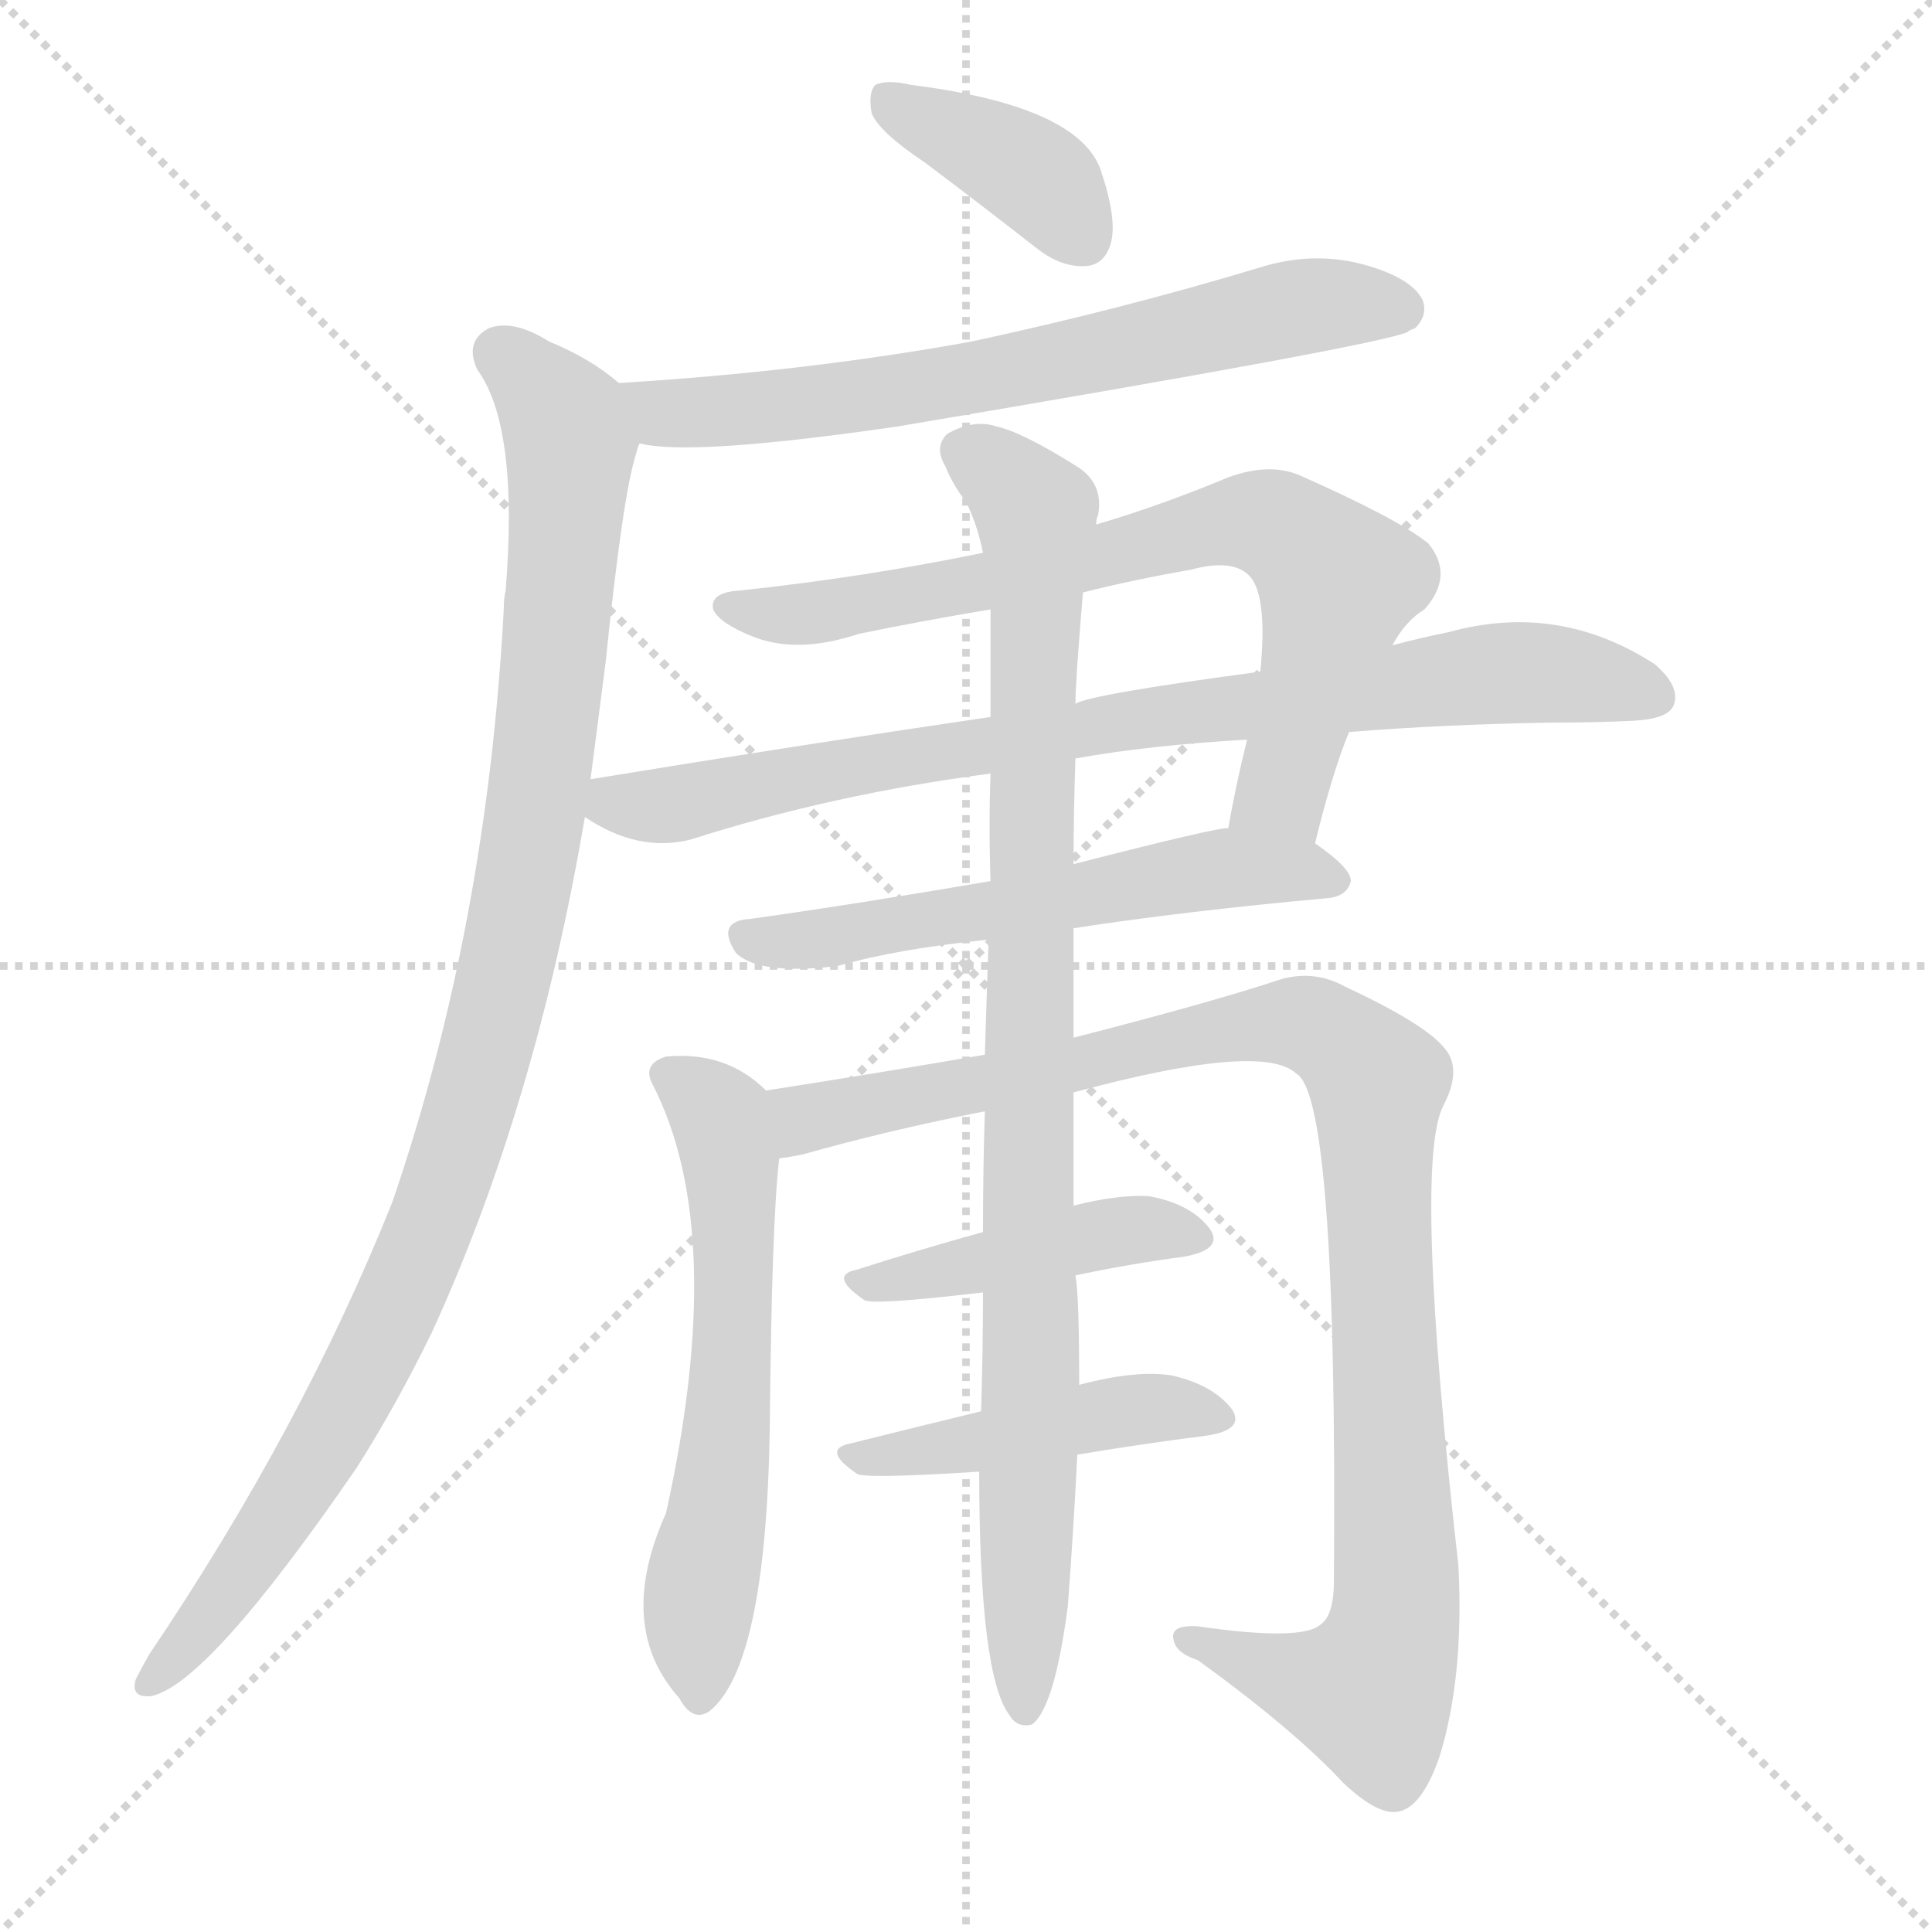
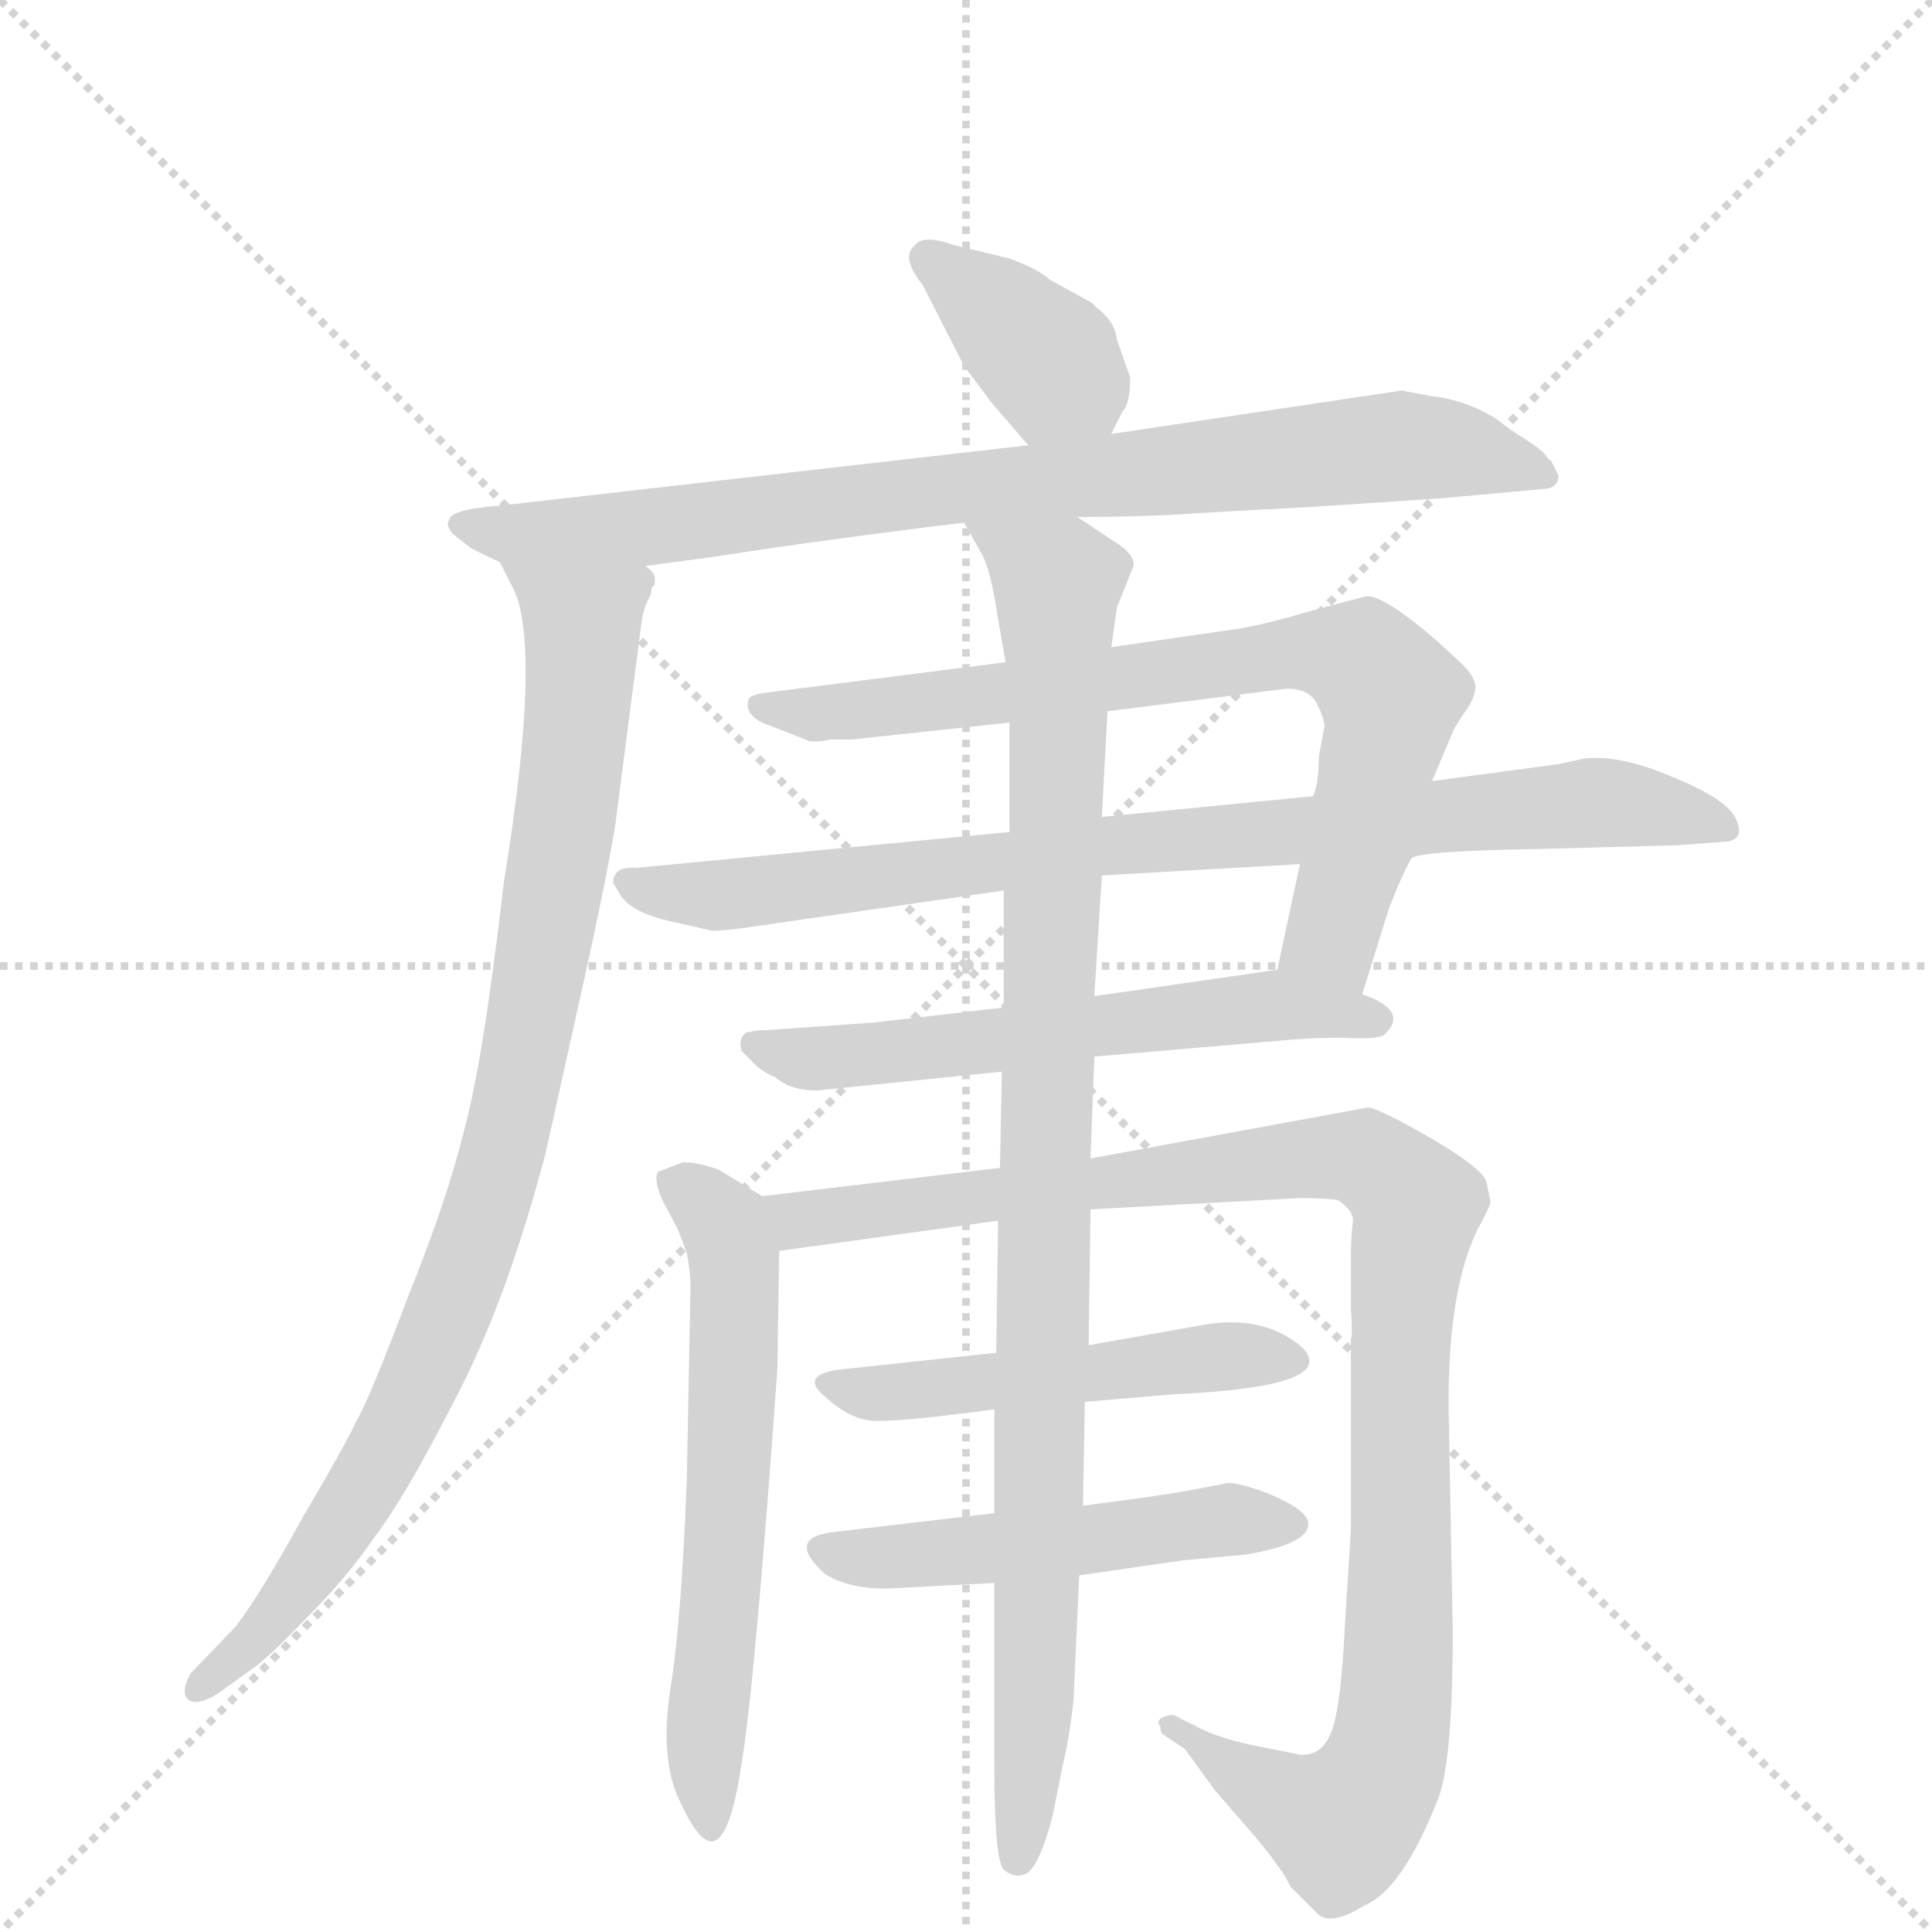
<svg xmlns="http://www.w3.org/2000/svg" version="1.1" viewBox="0 0 1024 1024">
  <g stroke="lightgray" stroke-dasharray="1,1" stroke-width="1" transform="scale(4, 4)">
    <line x1="0" y1="0" x2="256" y2="256" />
    <line x1="256" y1="0" x2="0" y2="256" />
    <line x1="128" y1="0" x2="128" y2="256" />
    <line x1="0" y1="128" x2="256" y2="128" />
  </g>
-   <g transform="scale(1, -1) translate(0, -900)">
+   <g transform="scale(1, -1) translate(0, -860)">
    <style type="text/css">
      
        @keyframes keyframes0 {
          from {
            stroke: blue;
-             stroke-dashoffset: 386;
-             stroke-width: 128;
-           }
-           56% {
+             stroke-dashoffset: 376;
+             stroke-width: 128;
+           }
+           55% {
            animation-timing-function: step-end;
            stroke: blue;
            stroke-dashoffset: 0;
            stroke-width: 128;
          }
          to {
            stroke: black;
            stroke-width: 1024;
          }
        }
        #make-me-a-hanzi-animation-0 {
-           animation: keyframes0 0.564s both;
+           animation: keyframes0 0.556s both;
          animation-delay: 0s;
          animation-timing-function: linear;
        }
      
        @keyframes keyframes1 {
          from {
            stroke: blue;
-             stroke-dashoffset: 671;
-             stroke-width: 128;
-           }
-           69% {
+             stroke-dashoffset: 834;
+             stroke-width: 128;
+           }
+           73% {
            animation-timing-function: step-end;
            stroke: blue;
            stroke-dashoffset: 0;
            stroke-width: 128;
          }
          to {
            stroke: black;
            stroke-width: 1024;
          }
        }
        #make-me-a-hanzi-animation-1 {
-           animation: keyframes1 0.796s both;
-           animation-delay: 0.564s;
+           animation: keyframes1 0.929s both;
+           animation-delay: 0.556s;
          animation-timing-function: linear;
        }
      
        @keyframes keyframes2 {
          from {
            stroke: blue;
-             stroke-dashoffset: 1025;
+             stroke-dashoffset: 916;
+             stroke-width: 128;
+           }
+           75% {
+             animation-timing-function: step-end;
+             stroke: blue;
+             stroke-dashoffset: 0;
+             stroke-width: 128;
+           }
+           to {
+             stroke: black;
+             stroke-width: 1024;
+           }
+         }
+         #make-me-a-hanzi-animation-2 {
+           animation: keyframes2 0.995s both;
+           animation-delay: 1.485s;
+           animation-timing-function: linear;
+         }
+       
+         @keyframes keyframes3 {
+           from {
+             stroke: blue;
+             stroke-dashoffset: 755;
+             stroke-width: 128;
+           }
+           71% {
+             animation-timing-function: step-end;
+             stroke: blue;
+             stroke-dashoffset: 0;
+             stroke-width: 128;
+           }
+           to {
+             stroke: black;
+             stroke-width: 1024;
+           }
+         }
+         #make-me-a-hanzi-animation-3 {
+           animation: keyframes3 0.864s both;
+           animation-delay: 2.48s;
+           animation-timing-function: linear;
+         }
+       
+         @keyframes keyframes4 {
+           from {
+             stroke: blue;
+             stroke-dashoffset: 837;
+             stroke-width: 128;
+           }
+           73% {
+             animation-timing-function: step-end;
+             stroke: blue;
+             stroke-dashoffset: 0;
+             stroke-width: 128;
+           }
+           to {
+             stroke: black;
+             stroke-width: 1024;
+           }
+         }
+         #make-me-a-hanzi-animation-4 {
+           animation: keyframes4 0.931s both;
+           animation-delay: 3.345s;
+           animation-timing-function: linear;
+         }
+       
+         @keyframes keyframes5 {
+           from {
+             stroke: blue;
+             stroke-dashoffset: 589;
+             stroke-width: 128;
+           }
+           66% {
+             animation-timing-function: step-end;
+             stroke: blue;
+             stroke-dashoffset: 0;
+             stroke-width: 128;
+           }
+           to {
+             stroke: black;
+             stroke-width: 1024;
+           }
+         }
+         #make-me-a-hanzi-animation-5 {
+           animation: keyframes5 0.729s both;
+           animation-delay: 4.276s;
+           animation-timing-function: linear;
+         }
+       
+         @keyframes keyframes6 {
+           from {
+             stroke: blue;
+             stroke-dashoffset: 611;
+             stroke-width: 128;
+           }
+           67% {
+             animation-timing-function: step-end;
+             stroke: blue;
+             stroke-dashoffset: 0;
+             stroke-width: 128;
+           }
+           to {
+             stroke: black;
+             stroke-width: 1024;
+           }
+         }
+         #make-me-a-hanzi-animation-6 {
+           animation: keyframes6 0.747s both;
+           animation-delay: 5.005s;
+           animation-timing-function: linear;
+         }
+       
+         @keyframes keyframes7 {
+           from {
+             stroke: blue;
+             stroke-dashoffset: 1050;
            stroke-width: 128;
          }
          77% {
            animation-timing-function: step-end;
            stroke: blue;
            stroke-dashoffset: 0;
            stroke-width: 128;
          }
          to {
            stroke: black;
            stroke-width: 1024;
          }
        }
-         #make-me-a-hanzi-animation-2 {
-           animation: keyframes2 1.084s both;
-           animation-delay: 1.36s;
-           animation-timing-function: linear;
-         }
-       
-         @keyframes keyframes3 {
-           from {
-             stroke: blue;
-             stroke-dashoffset: 735;
-             stroke-width: 128;
-           }
-           71% {
-             animation-timing-function: step-end;
-             stroke: blue;
-             stroke-dashoffset: 0;
-             stroke-width: 128;
-           }
-           to {
-             stroke: black;
-             stroke-width: 1024;
-           }
-         }
-         #make-me-a-hanzi-animation-3 {
-           animation: keyframes3 0.848s both;
-           animation-delay: 2.444s;
-           animation-timing-function: linear;
-         }
-       
-         @keyframes keyframes4 {
-           from {
-             stroke: blue;
-             stroke-dashoffset: 822;
-             stroke-width: 128;
-           }
-           73% {
-             animation-timing-function: step-end;
-             stroke: blue;
-             stroke-dashoffset: 0;
-             stroke-width: 128;
-           }
-           to {
-             stroke: black;
-             stroke-width: 1024;
-           }
-         }
-         #make-me-a-hanzi-animation-4 {
-           animation: keyframes4 0.919s both;
-           animation-delay: 3.292s;
-           animation-timing-function: linear;
-         }
-       
-         @keyframes keyframes5 {
-           from {
-             stroke: blue;
-             stroke-dashoffset: 571;
-             stroke-width: 128;
-           }
-           65% {
-             animation-timing-function: step-end;
-             stroke: blue;
-             stroke-dashoffset: 0;
-             stroke-width: 128;
-           }
-           to {
-             stroke: black;
-             stroke-width: 1024;
-           }
-         }
-         #make-me-a-hanzi-animation-5 {
-           animation: keyframes5 0.715s both;
-           animation-delay: 4.211s;
-           animation-timing-function: linear;
-         }
-       
-         @keyframes keyframes6 {
-           from {
-             stroke: blue;
-             stroke-dashoffset: 600;
-             stroke-width: 128;
-           }
-           66% {
-             animation-timing-function: step-end;
-             stroke: blue;
-             stroke-dashoffset: 0;
-             stroke-width: 128;
-           }
-           to {
-             stroke: black;
-             stroke-width: 1024;
-           }
-         }
-         #make-me-a-hanzi-animation-6 {
-           animation: keyframes6 0.738s both;
-           animation-delay: 4.926s;
-           animation-timing-function: linear;
-         }
-       
-         @keyframes keyframes7 {
-           from {
-             stroke: blue;
-             stroke-dashoffset: 1019;
-             stroke-width: 128;
-           }
-           77% {
-             animation-timing-function: step-end;
-             stroke: blue;
-             stroke-dashoffset: 0;
-             stroke-width: 128;
-           }
-           to {
-             stroke: black;
-             stroke-width: 1024;
-           }
-         }
        #make-me-a-hanzi-animation-7 {
-           animation: keyframes7 1.079s both;
-           animation-delay: 5.664s;
+           animation: keyframes7 1.104s both;
+           animation-delay: 5.752s;
          animation-timing-function: linear;
        }
      
        @keyframes keyframes8 {
          from {
            stroke: blue;
-             stroke-dashoffset: 436;
-             stroke-width: 128;
-           }
-           59% {
+             stroke-dashoffset: 494;
+             stroke-width: 128;
+           }
+           62% {
            animation-timing-function: step-end;
            stroke: blue;
            stroke-dashoffset: 0;
            stroke-width: 128;
          }
          to {
            stroke: black;
            stroke-width: 1024;
          }
        }
        #make-me-a-hanzi-animation-8 {
-           animation: keyframes8 0.605s both;
-           animation-delay: 6.744s;
+           animation: keyframes8 0.652s both;
+           animation-delay: 6.857s;
          animation-timing-function: linear;
        }
      
        @keyframes keyframes9 {
          from {
            stroke: blue;
-             stroke-dashoffset: 451;
-             stroke-width: 128;
-           }
-           59% {
+             stroke-dashoffset: 504;
+             stroke-width: 128;
+           }
+           62% {
            animation-timing-function: step-end;
            stroke: blue;
            stroke-dashoffset: 0;
            stroke-width: 128;
          }
          to {
            stroke: black;
            stroke-width: 1024;
          }
        }
        #make-me-a-hanzi-animation-9 {
-           animation: keyframes9 0.617s both;
-           animation-delay: 7.348s;
+           animation: keyframes9 0.66s both;
+           animation-delay: 7.509s;
          animation-timing-function: linear;
        }
      
        @keyframes keyframes10 {
          from {
            stroke: blue;
-             stroke-dashoffset: 941;
-             stroke-width: 128;
-           }
-           75% {
+             stroke-dashoffset: 984;
+             stroke-width: 128;
+           }
+           76% {
            animation-timing-function: step-end;
            stroke: blue;
            stroke-dashoffset: 0;
            stroke-width: 128;
          }
          to {
            stroke: black;
            stroke-width: 1024;
          }
        }
        #make-me-a-hanzi-animation-10 {
-           animation: keyframes10 1.016s both;
-           animation-delay: 7.965s;
+           animation: keyframes10 1.051s both;
+           animation-delay: 8.169s;
          animation-timing-function: linear;
        }
      
    </style>
-     <path d="M 490 814 Q 518 793 550 768 Q 563 758 576 759 Q 586 760 589 772 Q 592 785 583 811 Q 570 844 483 855 Q 470 858 464 855 Q 460 851 462 840 Q 466 830 490 814 Z" fill="lightgray" />
-     <path d="M 339 665 Q 366 658 476 674 Q 731 717 746 724 Q 747 725 750 726 Q 757 733 754 741 Q 748 753 722 760 Q 695 767 667 758 Q 594 736 515 719 Q 427 703 328 697 C 298 695 309 669 339 665 Z" fill="lightgray" />
-     <path d="M 313 487 Q 317 518 321 549 Q 330 637 337 659 Q 338 663 339 665 C 344 686 344 686 328 697 Q 313 710 291 719 Q 272 731 259 726 Q 246 719 253 704 Q 275 674 268 587 Q 267 583 267 577 Q 258 409 208 263 Q 160 143 79 23 Q 75 16 72 10 Q 69 0 80 1 Q 110 7 189 122 Q 210 155 229 194 Q 284 314 310 467 L 313 487 Z" fill="lightgray" />
-     <path d="M 697 453 Q 706 490 715 512 L 738 558 Q 745 571 755 577 Q 771 595 757 612 Q 741 625 689 648 Q 673 655 651 647 Q 615 632 581 622 L 521 607 Q 458 594 392 587 Q 376 586 378 577 Q 381 570 398 563 Q 422 553 455 564 Q 489 571 525 577 L 574 586 Q 602 593 631 598 Q 653 604 662 595 Q 672 585 668 544 L 661 508 Q 655 484 651 461 C 645 432 690 424 697 453 Z" fill="lightgray" />
-     <path d="M 715 512 Q 764 516 822 517 Q 846 517 866 518 Q 884 519 887 526 Q 891 536 877 548 Q 826 581 768 565 Q 753 562 738 558 L 668 544 Q 578 532 570 527 L 525 520 Q 423 505 313 487 C 283 482 284 481 310 467 Q 338 448 366 455 Q 441 479 525 490 L 570 498 Q 609 505 661 508 L 715 512 Z" fill="lightgray" />
-     <path d="M 569 408 Q 627 417 704 424 Q 714 425 716 433 Q 716 440 697 453 L 651 461 Q 647 462 569 442 L 525 433 Q 455 421 398 413 Q 379 412 390 395 Q 402 383 444 388 Q 475 397 524 402 L 569 408 Z" fill="lightgray" />
-     <path d="M 406 322 Q 385 343 353 340 Q 340 336 346 325 Q 386 247 353 98 Q 326 38 360 0 Q 367 -13 376 -7 Q 406 17 408 143 Q 409 252 413 286 C 416 314 416 314 406 322 Z" fill="lightgray" />
-     <path d="M 569 321 Q 669 348 687 331 Q 709 319 707 62 Q 707 44 700 39 Q 690 30 635 38 Q 620 39 622 31 Q 623 24 635 20 Q 686 -17 712 -45 Q 731 -63 742 -60 Q 754 -57 763 -31 Q 776 11 773 70 Q 749 283 765 314 Q 775 333 766 344 Q 756 357 713 377 Q 697 386 679 381 Q 643 369 569 350 L 522 341 Q 464 331 406 322 C 376 317 384 279 413 286 Q 420 287 425 288 Q 471 301 522 311 L 569 321 Z" fill="lightgray" />
-     <path d="M 570 224 Q 598 230 628 234 Q 649 238 641 249 Q 631 262 609 266 Q 593 267 569 261 L 521 247 Q 485 237 454 227 Q 439 224 458 211 Q 462 208 521 215 L 570 224 Z" fill="lightgray" />
-     <path d="M 571 129 Q 607 135 639 139 Q 660 142 653 153 Q 643 166 621 171 Q 602 174 572 166 L 520 152 Q 483 143 451 135 Q 435 132 454 119 Q 457 116 519 120 L 571 129 Z" fill="lightgray" />
-     <path d="M 566 49 Q 569 89 571 129 L 572 166 Q 572 214 570 224 L 569 261 Q 569 286 569 321 L 569 350 Q 569 378 569 408 L 569 442 Q 569 469 570 498 L 570 527 Q 570 539 574 586 L 581 622 Q 581 625 582 627 Q 585 643 572 652 Q 542 671 528 674 Q 516 678 502 670 Q 495 663 501 653 Q 505 643 512 634 Q 518 622 521 607 L 525 577 Q 525 552 525 520 L 525 490 Q 524 463 525 433 L 524 402 Q 523 374 522 341 L 522 311 Q 521 281 521 247 L 521 215 Q 521 185 520 152 L 519 120 Q 519 12 535 -9 Q 539 -16 547 -14 Q 559 -5 566 49 Z" fill="lightgray" />
+     <path d="M 589 630 L 595 642 Q 599 646 599 660 L 592 680 Q 591 690 580 698 Q 580 699 576 701 L 556 712 Q 551 717 535 723 L 506 730 Q 489 736 485 730 Q 477 724 489 709 L 511 666 L 526 646 L 545 624 C 565 601 576 603 589 630 Z" fill="lightgray" />
+     <path d="M 571 586 Q 608 586 635 588 L 670 590 Q 678 590 765 596 L 820 601 Q 826 602 826 608 L 822 616 Q 821 616 819 619 Q 817 622 801 632 L 793 638 Q 777 648 759 650 L 743 653 L 589 630 L 545 624 L 265 592 Q 238 590 238 584 Q 236 582 240 577 L 249 570 Q 250 569 265 562 L 342 560 L 379 565 Q 437 574 511 583 L 571 586 Z" fill="lightgray" />
+     <path d="M 265 562 L 271 550 Q 288 521 267 392 Q 256 297 246 261 Q 237 224 216 172 Q 196 119 189 107 Q 183 94 160 55 Q 138 15 125 -2 L 101 -27 Q 96 -36 99 -40 Q 103 -45 115 -38 L 133 -25 Q 142 -19 163 3 Q 184 24 199 46 Q 215 67 241 118 Q 268 169 289 248 L 309 338 Q 321 392 326 422 L 340 530 Q 341 538 345 545 Q 345 549 347 550 L 347 552 Q 348 556 342 560 C 340 590 252 589 265 562 Z" fill="lightgray" />
+     <path d="M 722 333 L 736 378 Q 742 394 748 405 L 759 446 L 770 472 Q 770 473 776 482 Q 782 490 782 496 Q 782 501 775 508 L 762 520 Q 733 545 724 544 L 694 536 Q 674 530 658 527 L 589 517 L 533 509 L 407 493 Q 399 492 397 490 Q 394 482 404 477 L 427 468 Q 430 466 440 468 L 451 468 L 535 477 L 587 483 L 682 495 Q 694 495 698 487 Q 702 479 702 475 L 699 459 Q 699 445 696 438 L 689 402 L 677 346 C 671 317 713 304 722 333 Z" fill="lightgray" />
+     <path d="M 748 405 Q 752 409 815 410 L 889 412 L 916 414 Q 925 416 920 426 Q 916 436 887 448 Q 859 460 840 458 L 826 455 L 759 446 L 696 438 L 584 427 L 535 419 L 337 400 Q 325 401 325 392 L 328 387 Q 333 377 354 372 L 376 367 Q 377 366 393 368 L 532 388 L 584 396 L 689 402 L 748 405 Z" fill="lightgray" />
+     <path d="M 580 300 L 685 309 Q 697 310 712 310 Q 727 309 733 311 Q 748 324 722 333 L 677 346 L 580 332 L 532 326 L 463 318 L 406 314 Q 399 314 398 313 L 396 313 Q 391 310 393 303 L 400 296 Q 404 292 411 289 Q 419 282 433 282 L 531 292 L 580 300 Z" fill="lightgray" />
+     <path d="M 404 226 L 381 240 Q 370 244 362 244 L 349 239 Q 346 236 351 224 L 359 209 L 364 196 Q 366 185 366 179 L 364 75 Q 361 -2 355 -37 Q 350 -73 360 -94 Q 370 -116 377 -116 Q 387 -116 393 -75 Q 400 -34 412 134 L 413 197 C 413 220 413 220 404 226 Z" fill="lightgray" />
+     <path d="M 790 223 L 788 233 Q 787 240 758 257 Q 730 273 725 273 L 578 246 L 530 241 L 404 226 C 374 222 383 193 413 197 L 529 213 L 578 219 L 689 225 Q 701 225 709 224 Q 718 218 717 212 Q 716 205 716 192 L 716 166 Q 717 153 716 150 L 716 49 L 713 2 Q 711 -43 706 -57 Q 701 -71 689 -70 L 664 -65 Q 645 -61 634 -55 L 622 -49 Q 618 -49 615 -51 Q 613 -53 615 -55 Q 615 -58 616 -59 L 628 -67 L 644 -89 L 664 -112 Q 680 -131 684 -140 L 697 -153 Q 704 -162 723 -150 Q 743 -142 762 -94 Q 770 -75 770 -4 L 768 103 Q 766 173 783 208 Q 790 221 790 223 Z" fill="lightgray" />
+     <path d="M 528 143 L 444 134 Q 424 131 437 120 Q 450 108 462 107 Q 475 106 527 113 L 575 117 L 622 121 Q 711 125 690 146 Q 670 163 639 158 L 577 147 L 528 143 Z" fill="lightgray" />
+     <path d="M 527 58 L 442 48 Q 416 45 437 26 Q 449 18 470 18 L 527 21 L 572 25 L 627 33 L 660 36 Q 690 41 693 50 Q 697 59 668 70 Q 656 74 651 74 L 630 70 Q 614 67 574 62 L 527 58 Z" fill="lightgray" />
+     <path d="M 578 246 L 580 300 L 580 332 L 584 396 L 584 427 L 587 483 L 589 517 L 592 538 L 600 558 Q 604 565 589 574 L 571 586 C 546 603 497 609 511 583 L 520 567 Q 525 559 529 532 L 533 509 L 535 477 L 535 419 L 532 388 L 532 326 L 531 292 L 530 241 L 529 213 L 528 143 L 527 113 L 527 58 L 527 21 L 527 -74 Q 527 -126 532 -131 Q 538 -136 544 -133 Q 551 -129 558 -102 L 563 -77 Q 567 -60 569 -41 L 572 25 L 574 62 L 575 117 L 577 147 L 578 219 L 578 246 Z" fill="lightgray" />
    <clipPath id="make-me-a-hanzi-clip-0">
-       <path d="M 490 814 Q 518 793 550 768 Q 563 758 576 759 Q 586 760 589 772 Q 592 785 583 811 Q 570 844 483 855 Q 470 858 464 855 Q 460 851 462 840 Q 466 830 490 814 Z" />
-     </clipPath>
-     <path clip-path="url(#make-me-a-hanzi-clip-0)" d="M 470 847 L 540 813 L 574 774" fill="none" id="make-me-a-hanzi-animation-0" stroke-dasharray="258 516" stroke-linecap="round" />
+       <path d="M 589 630 L 595 642 Q 599 646 599 660 L 592 680 Q 591 690 580 698 Q 580 699 576 701 L 556 712 Q 551 717 535 723 L 506 730 Q 489 736 485 730 Q 477 724 489 709 L 511 666 L 526 646 L 545 624 C 565 601 576 603 589 630 Z" />
+     </clipPath>
+     <path clip-path="url(#make-me-a-hanzi-clip-0)" d="M 492 723 L 530 694 L 580 642" fill="none" id="make-me-a-hanzi-animation-0" stroke-dasharray="248 496" stroke-linecap="round" />
    <clipPath id="make-me-a-hanzi-clip-1">
-       <path d="M 339 665 Q 366 658 476 674 Q 731 717 746 724 Q 747 725 750 726 Q 757 733 754 741 Q 748 753 722 760 Q 695 767 667 758 Q 594 736 515 719 Q 427 703 328 697 C 298 695 309 669 339 665 Z" />
-     </clipPath>
-     <path clip-path="url(#make-me-a-hanzi-clip-1)" d="M 336 694 L 361 681 L 440 687 L 487 692 L 691 738 L 742 736" fill="none" id="make-me-a-hanzi-animation-1" stroke-dasharray="543 1086" stroke-linecap="round" />
+       <path d="M 571 586 Q 608 586 635 588 L 670 590 Q 678 590 765 596 L 820 601 Q 826 602 826 608 L 822 616 Q 821 616 819 619 Q 817 622 801 632 L 793 638 Q 777 648 759 650 L 743 653 L 589 630 L 545 624 L 265 592 Q 238 590 238 584 Q 236 582 240 577 L 249 570 Q 250 569 265 562 L 342 560 L 379 565 Q 437 574 511 583 L 571 586 Z" />
+     </clipPath>
+     <path clip-path="url(#make-me-a-hanzi-clip-1)" d="M 245 582 L 265 577 L 346 580 L 740 624 L 777 621 L 818 609" fill="none" id="make-me-a-hanzi-animation-1" stroke-dasharray="706 1412" stroke-linecap="round" />
    <clipPath id="make-me-a-hanzi-clip-2">
-       <path d="M 313 487 Q 317 518 321 549 Q 330 637 337 659 Q 338 663 339 665 C 344 686 344 686 328 697 Q 313 710 291 719 Q 272 731 259 726 Q 246 719 253 704 Q 275 674 268 587 Q 267 583 267 577 Q 258 409 208 263 Q 160 143 79 23 Q 75 16 72 10 Q 69 0 80 1 Q 110 7 189 122 Q 210 155 229 194 Q 284 314 310 467 L 313 487 Z" />
-     </clipPath>
-     <path clip-path="url(#make-me-a-hanzi-clip-2)" d="M 265 713 L 295 683 L 302 653 L 288 498 L 264 367 L 238 278 L 187 161 L 131 70 L 80 9" fill="none" id="make-me-a-hanzi-animation-2" stroke-dasharray="897 1794" stroke-linecap="round" />
+       <path d="M 265 562 L 271 550 Q 288 521 267 392 Q 256 297 246 261 Q 237 224 216 172 Q 196 119 189 107 Q 183 94 160 55 Q 138 15 125 -2 L 101 -27 Q 96 -36 99 -40 Q 103 -45 115 -38 L 133 -25 Q 142 -19 163 3 Q 184 24 199 46 Q 215 67 241 118 Q 268 169 289 248 L 309 338 Q 321 392 326 422 L 340 530 Q 341 538 345 545 Q 345 549 347 550 L 347 552 Q 348 556 342 560 C 340 590 252 589 265 562 Z" />
+     </clipPath>
+     <path clip-path="url(#make-me-a-hanzi-clip-2)" d="M 273 558 L 309 526 L 301 433 L 266 245 L 246 184 L 204 91 L 158 18 L 104 -34" fill="none" id="make-me-a-hanzi-animation-2" stroke-dasharray="788 1576" stroke-linecap="round" />
    <clipPath id="make-me-a-hanzi-clip-3">
-       <path d="M 697 453 Q 706 490 715 512 L 738 558 Q 745 571 755 577 Q 771 595 757 612 Q 741 625 689 648 Q 673 655 651 647 Q 615 632 581 622 L 521 607 Q 458 594 392 587 Q 376 586 378 577 Q 381 570 398 563 Q 422 553 455 564 Q 489 571 525 577 L 574 586 Q 602 593 631 598 Q 653 604 662 595 Q 672 585 668 544 L 661 508 Q 655 484 651 461 C 645 432 690 424 697 453 Z" />
-     </clipPath>
-     <path clip-path="url(#make-me-a-hanzi-clip-3)" d="M 386 578 L 431 575 L 541 595 L 652 624 L 676 621 L 701 602 L 709 587 L 681 485 L 660 465" fill="none" id="make-me-a-hanzi-animation-3" stroke-dasharray="607 1214" stroke-linecap="round" />
+       <path d="M 722 333 L 736 378 Q 742 394 748 405 L 759 446 L 770 472 Q 770 473 776 482 Q 782 490 782 496 Q 782 501 775 508 L 762 520 Q 733 545 724 544 L 694 536 Q 674 530 658 527 L 589 517 L 533 509 L 407 493 Q 399 492 397 490 Q 394 482 404 477 L 427 468 Q 430 466 440 468 L 451 468 L 535 477 L 587 483 L 682 495 Q 694 495 698 487 Q 702 479 702 475 L 699 459 Q 699 445 696 438 L 689 402 L 677 346 C 671 317 713 304 722 333 Z" />
+     </clipPath>
+     <path clip-path="url(#make-me-a-hanzi-clip-3)" d="M 404 485 L 456 483 L 679 514 L 722 510 L 737 491 L 706 362 L 717 343" fill="none" id="make-me-a-hanzi-animation-3" stroke-dasharray="627 1254" stroke-linecap="round" />
    <clipPath id="make-me-a-hanzi-clip-4">
-       <path d="M 715 512 Q 764 516 822 517 Q 846 517 866 518 Q 884 519 887 526 Q 891 536 877 548 Q 826 581 768 565 Q 753 562 738 558 L 668 544 Q 578 532 570 527 L 525 520 Q 423 505 313 487 C 283 482 284 481 310 467 Q 338 448 366 455 Q 441 479 525 490 L 570 498 Q 609 505 661 508 L 715 512 Z" />
-     </clipPath>
-     <path clip-path="url(#make-me-a-hanzi-clip-4)" d="M 322 481 L 327 474 L 347 472 L 602 519 L 795 543 L 844 540 L 877 531" fill="none" id="make-me-a-hanzi-animation-4" stroke-dasharray="694 1388" stroke-linecap="round" />
+       <path d="M 748 405 Q 752 409 815 410 L 889 412 L 916 414 Q 925 416 920 426 Q 916 436 887 448 Q 859 460 840 458 L 826 455 L 759 446 L 696 438 L 584 427 L 535 419 L 337 400 Q 325 401 325 392 L 328 387 Q 333 377 354 372 L 376 367 Q 377 366 393 368 L 532 388 L 584 396 L 689 402 L 748 405 Z" />
+     </clipPath>
+     <path clip-path="url(#make-me-a-hanzi-clip-4)" d="M 333 393 L 385 385 L 580 412 L 845 435 L 909 423" fill="none" id="make-me-a-hanzi-animation-4" stroke-dasharray="709 1418" stroke-linecap="round" />
    <clipPath id="make-me-a-hanzi-clip-5">
-       <path d="M 569 408 Q 627 417 704 424 Q 714 425 716 433 Q 716 440 697 453 L 651 461 Q 647 462 569 442 L 525 433 Q 455 421 398 413 Q 379 412 390 395 Q 402 383 444 388 Q 475 397 524 402 L 569 408 Z" />
-     </clipPath>
-     <path clip-path="url(#make-me-a-hanzi-clip-5)" d="M 395 403 L 433 402 L 651 440 L 706 433" fill="none" id="make-me-a-hanzi-animation-5" stroke-dasharray="443 886" stroke-linecap="round" />
+       <path d="M 580 300 L 685 309 Q 697 310 712 310 Q 727 309 733 311 Q 748 324 722 333 L 677 346 L 580 332 L 532 326 L 463 318 L 406 314 Q 399 314 398 313 L 396 313 Q 391 310 393 303 L 400 296 Q 404 292 411 289 Q 419 282 433 282 L 531 292 L 580 300 Z" />
+     </clipPath>
+     <path clip-path="url(#make-me-a-hanzi-clip-5)" d="M 397 307 L 438 299 L 673 327 L 727 320" fill="none" id="make-me-a-hanzi-animation-5" stroke-dasharray="461 922" stroke-linecap="round" />
    <clipPath id="make-me-a-hanzi-clip-6">
-       <path d="M 406 322 Q 385 343 353 340 Q 340 336 346 325 Q 386 247 353 98 Q 326 38 360 0 Q 367 -13 376 -7 Q 406 17 408 143 Q 409 252 413 286 C 416 314 416 314 406 322 Z" />
-     </clipPath>
-     <path clip-path="url(#make-me-a-hanzi-clip-6)" d="M 353 331 L 378 313 L 388 274 L 387 155 L 369 37 L 370 2" fill="none" id="make-me-a-hanzi-animation-6" stroke-dasharray="472 944" stroke-linecap="round" />
+       <path d="M 404 226 L 381 240 Q 370 244 362 244 L 349 239 Q 346 236 351 224 L 359 209 L 364 196 Q 366 185 366 179 L 364 75 Q 361 -2 355 -37 Q 350 -73 360 -94 Q 370 -116 377 -116 Q 387 -116 393 -75 Q 400 -34 412 134 L 413 197 C 413 220 413 220 404 226 Z" />
+     </clipPath>
+     <path clip-path="url(#make-me-a-hanzi-clip-6)" d="M 359 233 L 377 220 L 390 189 L 385 41 L 373 -73 L 376 -109" fill="none" id="make-me-a-hanzi-animation-6" stroke-dasharray="483 966" stroke-linecap="round" />
    <clipPath id="make-me-a-hanzi-clip-7">
-       <path d="M 569 321 Q 669 348 687 331 Q 709 319 707 62 Q 707 44 700 39 Q 690 30 635 38 Q 620 39 622 31 Q 623 24 635 20 Q 686 -17 712 -45 Q 731 -63 742 -60 Q 754 -57 763 -31 Q 776 11 773 70 Q 749 283 765 314 Q 775 333 766 344 Q 756 357 713 377 Q 697 386 679 381 Q 643 369 569 350 L 522 341 Q 464 331 406 322 C 376 317 384 279 413 286 Q 420 287 425 288 Q 471 301 522 311 L 569 321 Z" />
-     </clipPath>
-     <path clip-path="url(#make-me-a-hanzi-clip-7)" d="M 418 293 L 430 309 L 658 356 L 694 357 L 724 334 L 730 325 L 741 61 L 734 19 L 726 3 L 714 4 L 630 32" fill="none" id="make-me-a-hanzi-animation-7" stroke-dasharray="891 1782" stroke-linecap="round" />
+       <path d="M 790 223 L 788 233 Q 787 240 758 257 Q 730 273 725 273 L 578 246 L 530 241 L 404 226 C 374 222 383 193 413 197 L 529 213 L 578 219 L 689 225 Q 701 225 709 224 Q 718 218 717 212 Q 716 205 716 192 L 716 166 Q 717 153 716 150 L 716 49 L 713 2 Q 711 -43 706 -57 Q 701 -71 689 -70 L 664 -65 Q 645 -61 634 -55 L 622 -49 Q 618 -49 615 -51 Q 613 -53 615 -55 Q 615 -58 616 -59 L 628 -67 L 644 -89 L 664 -112 Q 680 -131 684 -140 L 697 -153 Q 704 -162 723 -150 Q 743 -142 762 -94 Q 770 -75 770 -4 L 768 103 Q 766 173 783 208 Q 790 221 790 223 Z" />
+     </clipPath>
+     <path clip-path="url(#make-me-a-hanzi-clip-7)" d="M 413 221 L 423 213 L 707 247 L 725 245 L 751 221 L 742 143 L 741 -35 L 734 -75 L 708 -106 L 662 -84 L 619 -53" fill="none" id="make-me-a-hanzi-animation-7" stroke-dasharray="922 1844" stroke-linecap="round" />
    <clipPath id="make-me-a-hanzi-clip-8">
-       <path d="M 570 224 Q 598 230 628 234 Q 649 238 641 249 Q 631 262 609 266 Q 593 267 569 261 L 521 247 Q 485 237 454 227 Q 439 224 458 211 Q 462 208 521 215 L 570 224 Z" />
-     </clipPath>
-     <path clip-path="url(#make-me-a-hanzi-clip-8)" d="M 455 219 L 593 248 L 632 244" fill="none" id="make-me-a-hanzi-animation-8" stroke-dasharray="308 616" stroke-linecap="round" />
+       <path d="M 528 143 L 444 134 Q 424 131 437 120 Q 450 108 462 107 Q 475 106 527 113 L 575 117 L 622 121 Q 711 125 690 146 Q 670 163 639 158 L 577 147 L 528 143 Z" />
+     </clipPath>
+     <path clip-path="url(#make-me-a-hanzi-clip-8)" d="M 449 123 L 516 125 L 648 141 L 686 139" fill="none" id="make-me-a-hanzi-animation-8" stroke-dasharray="366 732" stroke-linecap="round" />
    <clipPath id="make-me-a-hanzi-clip-9">
-       <path d="M 571 129 Q 607 135 639 139 Q 660 142 653 153 Q 643 166 621 171 Q 602 174 572 166 L 520 152 Q 483 143 451 135 Q 435 132 454 119 Q 457 116 519 120 L 571 129 Z" />
-     </clipPath>
-     <path clip-path="url(#make-me-a-hanzi-clip-9)" d="M 452 127 L 507 132 L 595 152 L 644 149" fill="none" id="make-me-a-hanzi-animation-9" stroke-dasharray="323 646" stroke-linecap="round" />
+       <path d="M 527 58 L 442 48 Q 416 45 437 26 Q 449 18 470 18 L 527 21 L 572 25 L 627 33 L 660 36 Q 690 41 693 50 Q 697 59 668 70 Q 656 74 651 74 L 630 70 Q 614 67 574 62 L 527 58 Z" />
+     </clipPath>
+     <path clip-path="url(#make-me-a-hanzi-clip-9)" d="M 438 37 L 519 38 L 649 55 L 685 52" fill="none" id="make-me-a-hanzi-animation-9" stroke-dasharray="376 752" stroke-linecap="round" />
    <clipPath id="make-me-a-hanzi-clip-10">
-       <path d="M 566 49 Q 569 89 571 129 L 572 166 Q 572 214 570 224 L 569 261 Q 569 286 569 321 L 569 350 Q 569 378 569 408 L 569 442 Q 569 469 570 498 L 570 527 Q 570 539 574 586 L 581 622 Q 581 625 582 627 Q 585 643 572 652 Q 542 671 528 674 Q 516 678 502 670 Q 495 663 501 653 Q 505 643 512 634 Q 518 622 521 607 L 525 577 Q 525 552 525 520 L 525 490 Q 524 463 525 433 L 524 402 Q 523 374 522 341 L 522 311 Q 521 281 521 247 L 521 215 Q 521 185 520 152 L 519 120 Q 519 12 535 -9 Q 539 -16 547 -14 Q 559 -5 566 49 Z" />
-     </clipPath>
-     <path clip-path="url(#make-me-a-hanzi-clip-10)" d="M 511 661 L 549 629 L 550 609 L 543 -6" fill="none" id="make-me-a-hanzi-animation-10" stroke-dasharray="813 1626" stroke-linecap="round" />
+       <path d="M 578 246 L 580 300 L 580 332 L 584 396 L 584 427 L 587 483 L 589 517 L 592 538 L 600 558 Q 604 565 589 574 L 571 586 C 546 603 497 609 511 583 L 520 567 Q 525 559 529 532 L 533 509 L 535 477 L 535 419 L 532 388 L 532 326 L 531 292 L 530 241 L 529 213 L 528 143 L 527 113 L 527 58 L 527 21 L 527 -74 Q 527 -126 532 -131 Q 538 -136 544 -133 Q 551 -129 558 -102 L 563 -77 Q 567 -60 569 -41 L 572 25 L 574 62 L 575 117 L 577 147 L 578 219 L 578 246 Z" />
+     </clipPath>
+     <path clip-path="url(#make-me-a-hanzi-clip-10)" d="M 519 582 L 560 551 L 550 6 L 539 -125" fill="none" id="make-me-a-hanzi-animation-10" stroke-dasharray="856 1712" stroke-linecap="round" />
  </g>
</svg>
